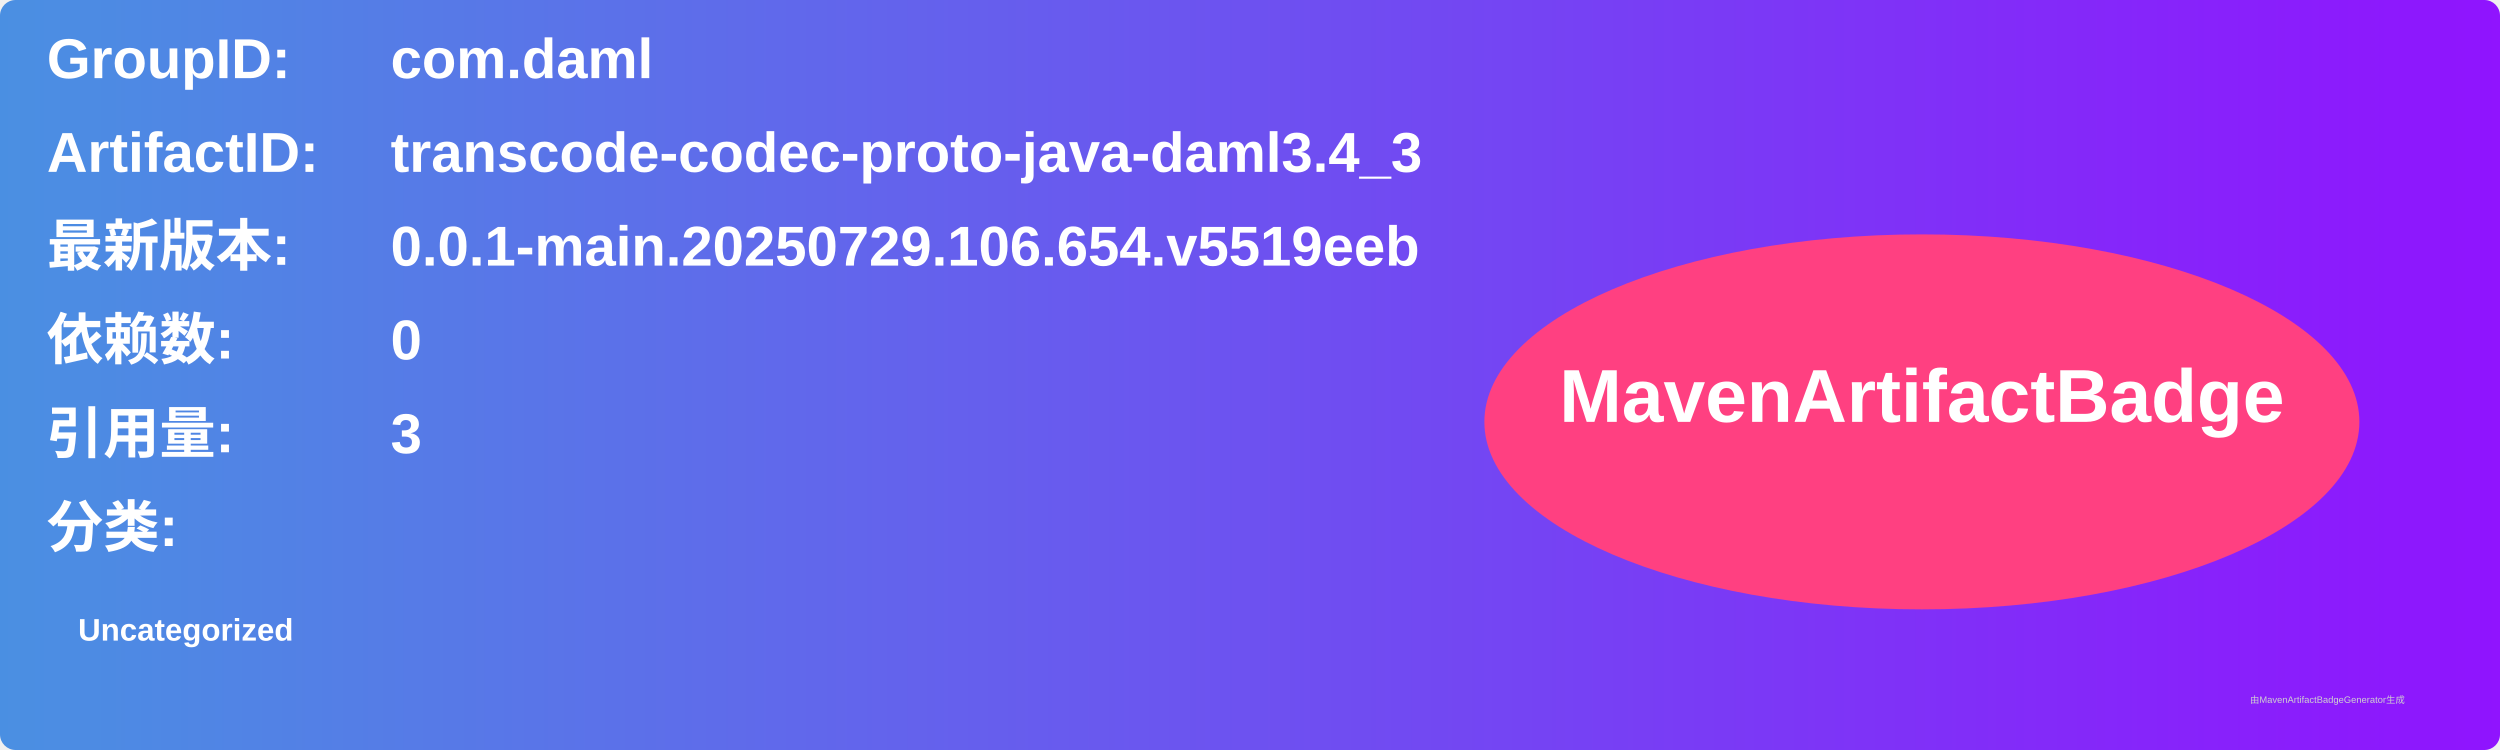
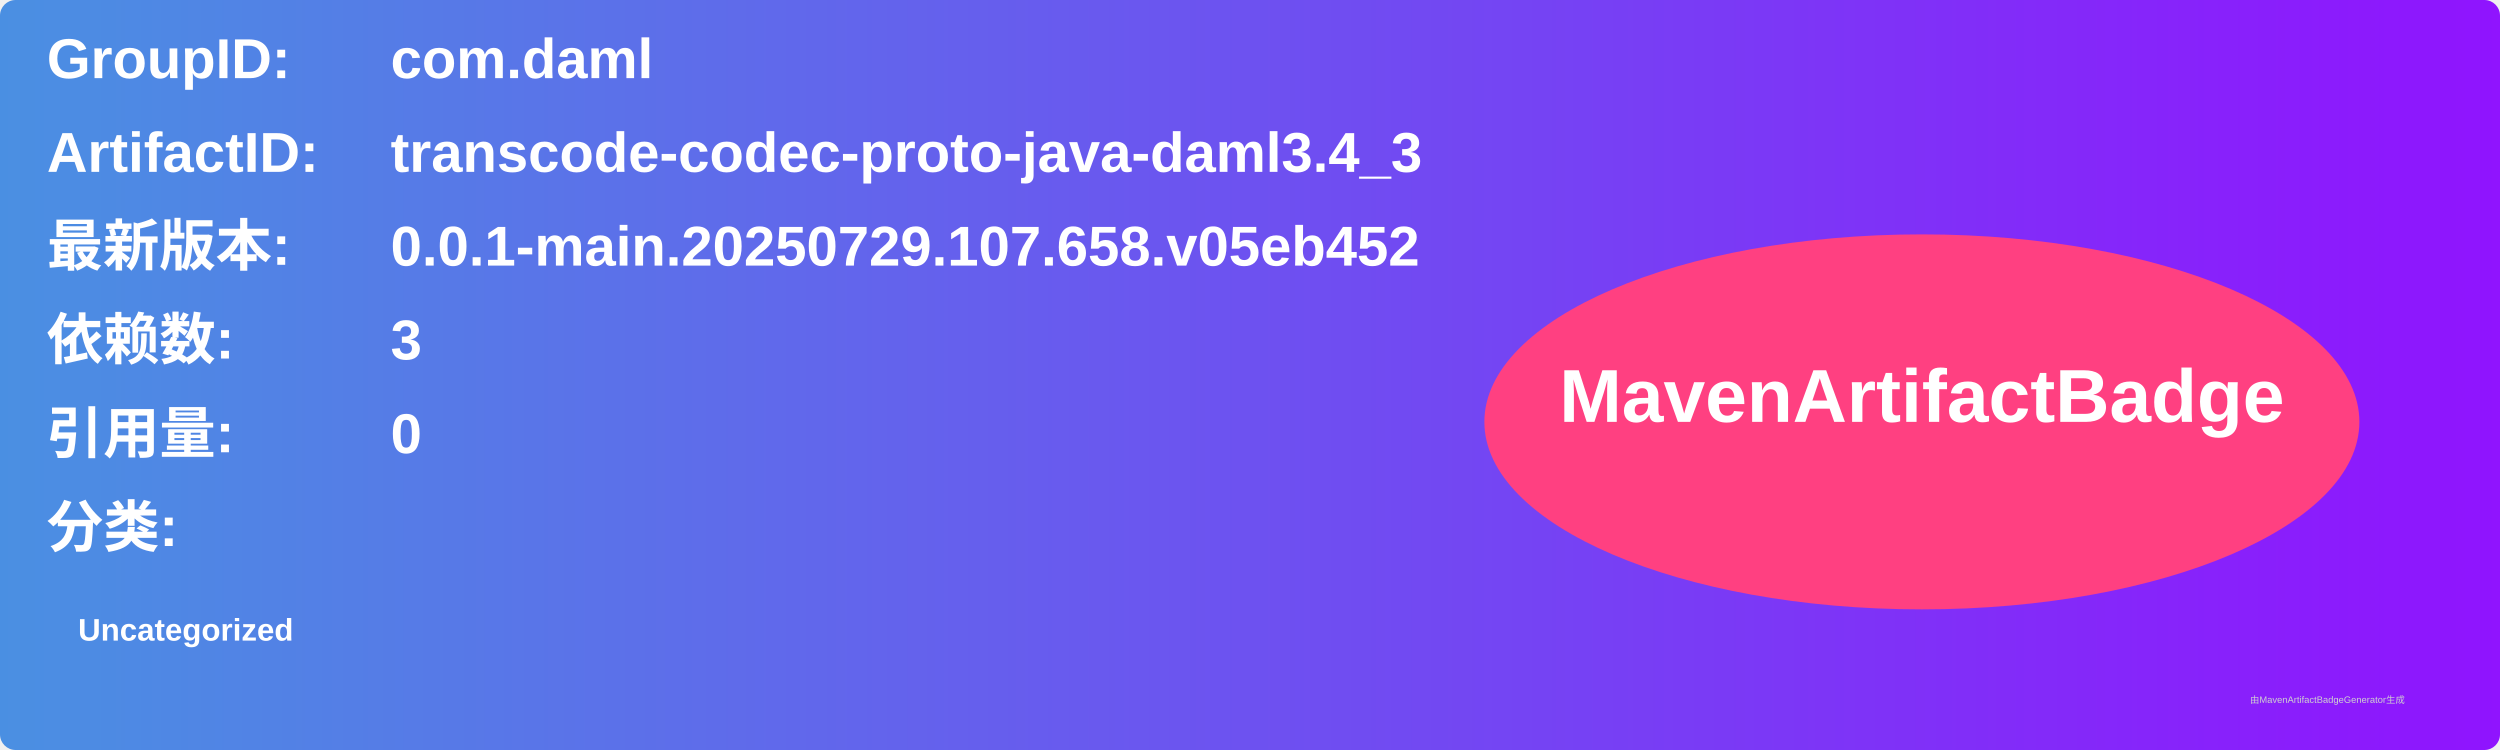
<svg xmlns="http://www.w3.org/2000/svg" width="800" height="240" viewBox="0 0 800 240">
  <linearGradient id="grad" x1="0%" y1="0%" x2="100%" y2="0%">
    <stop offset="0%" stop-color="#4a90e2" />
    <stop offset="100%" stop-color="#9013fe" />
  </linearGradient>
  <rect width="100%" height="100%" rx="5" ry="5" fill="url(#grad)" />
  <g transform="translate(15, 15)">
    <text x="0" y="10" font-family="Arial" font-size="18" fill="white" font-weight="bold" width="260">GroupID:</text>
    <text x="110" y="10" font-family="Arial" font-size="18" fill="white" font-weight="bold" width="460">com.daml</text>
    <text x="0" y="40" font-family="Arial" font-size="18" fill="white" font-weight="bold" width="260">ArtifactID:</text>
    <text x="110" y="40" font-family="Arial" font-size="18" fill="white" font-weight="bold" width="460">transcode-codec-proto-java-daml3.4_3</text>
    <text x="0" y="70" font-family="Arial" font-size="18" fill="white" font-weight="bold">最新版本:</text>
    <text x="110" y="70" font-family="Arial" font-size="18" fill="white" font-weight="bold">
-       <tspan font-weight="bold">0.0.1-main.20250729.106.654.v5519eeb</tspan>
+       <tspan font-weight="bold">0.0.1-main.20250729.107.658.v05eb452</tspan>
    </text>
    <text x="0" y="100" font-family="Arial" font-size="18" fill="white" font-weight="bold">依赖数: </text>
    <text x="110" y="100" font-family="Arial" font-size="18" fill="white">
-       <tspan font-weight="bold">0</tspan>
+       <tspan font-weight="bold">3</tspan>
    </text>
    <text x="0" y="130" font-family="Arial" font-size="18" fill="white" font-weight="bold">引用量: </text>
    <text x="110" y="130" font-family="Arial" font-size="18" fill="white">
-       <tspan font-weight="bold">3</tspan>
+       <tspan font-weight="bold">0</tspan>
    </text>
    <text x="0" y="160" font-family="Arial" font-size="18" fill="white" font-weight="bold">分类:</text>
    <text x="10" y="190" font-family="Arial" font-size="10" fill="white">
      <tspan font-weight="bold">Uncategorized</tspan>
    </text>
    <ellipse cx="600" cy="120" rx="140" ry="60" fill="#ff4081" />
    <text x="600" y="120" text-anchor="middle" font-family="Arial" font-size="24" fill="white" font-weight="bold">MavenArtifactBadge</text>
  </g>
  <text x="720" y="225" font-family="Arial" font-size="3" fill="#d0d0d0">由MavenArtifactBadgeGenerator生成</text>
</svg>
